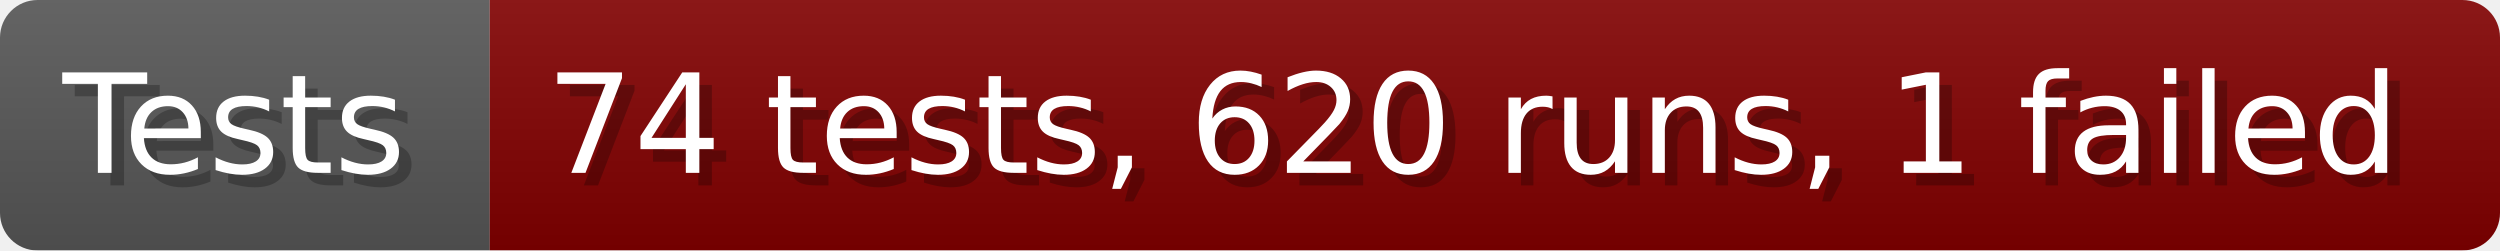
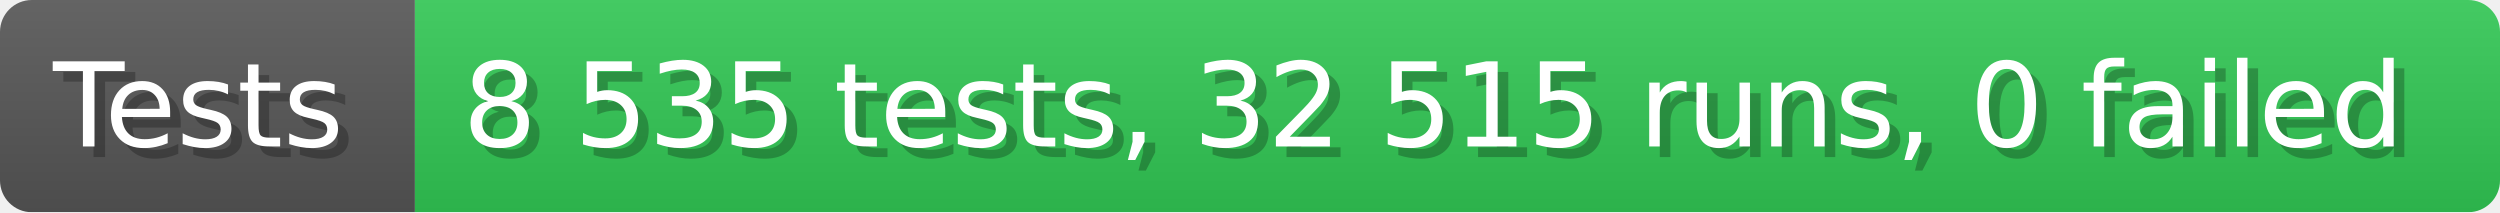
- <svg xmlns="http://www.w3.org/2000/svg" width="199.6" height="20" viewBox="0 0 1996 200" role="img" aria-label="Tests: 74 tests, 620 runs, 1 failed">
+ <svg xmlns="http://www.w3.org/2000/svg" width="235.6" height="20" viewBox="0 0 2356 200" role="img" aria-label="Tests: 8 535 tests, 32 515 runs, 0 failed">
  <linearGradient id="a" x2="0" y2="100%">
    <stop offset="0" stop-opacity=".1" stop-color="#EEE" />
    <stop offset="1" stop-opacity=".1" />
  </linearGradient>
  <mask id="m">
-     <rect width="1996" height="200" rx="30" fill="#FFF" />
+     <rect width="2356" height="200" rx="30" fill="#FFF" />
  </mask>
  <g mask="url(#m)">
    <rect width="391" height="200" fill="#555" />
-     <rect width="1605" height="200" fill="#800000" x="391" />
-     <rect width="1996" height="200" fill="url(#a)" />
+     <rect width="1965" height="200" fill="#31c653" x="391" />
+     <rect width="2356" height="200" fill="url(#a)" />
  </g>
  <g aria-hidden="true" fill="#fff" text-anchor="start" font-family="Verdana,DejaVu Sans,sans-serif" font-size="110">
    <text x="60" y="148" textLength="291" fill="#000" opacity="0.25">Tests</text>
    <text x="50" y="138" textLength="291">Tests</text>
-     <text x="446" y="148" textLength="1505" fill="#000" opacity="0.25">74 tests, 620 runs, 1 failed</text>
-     <text x="436" y="138" textLength="1505">74 tests, 620 runs, 1 failed</text>
+     <text x="446" y="148" textLength="1865" fill="#000" opacity="0.25">8 535 tests, 32 515 runs, 0 failed</text>
+     <text x="436" y="138" textLength="1865">8 535 tests, 32 515 runs, 0 failed</text>
  </g>
</svg>
